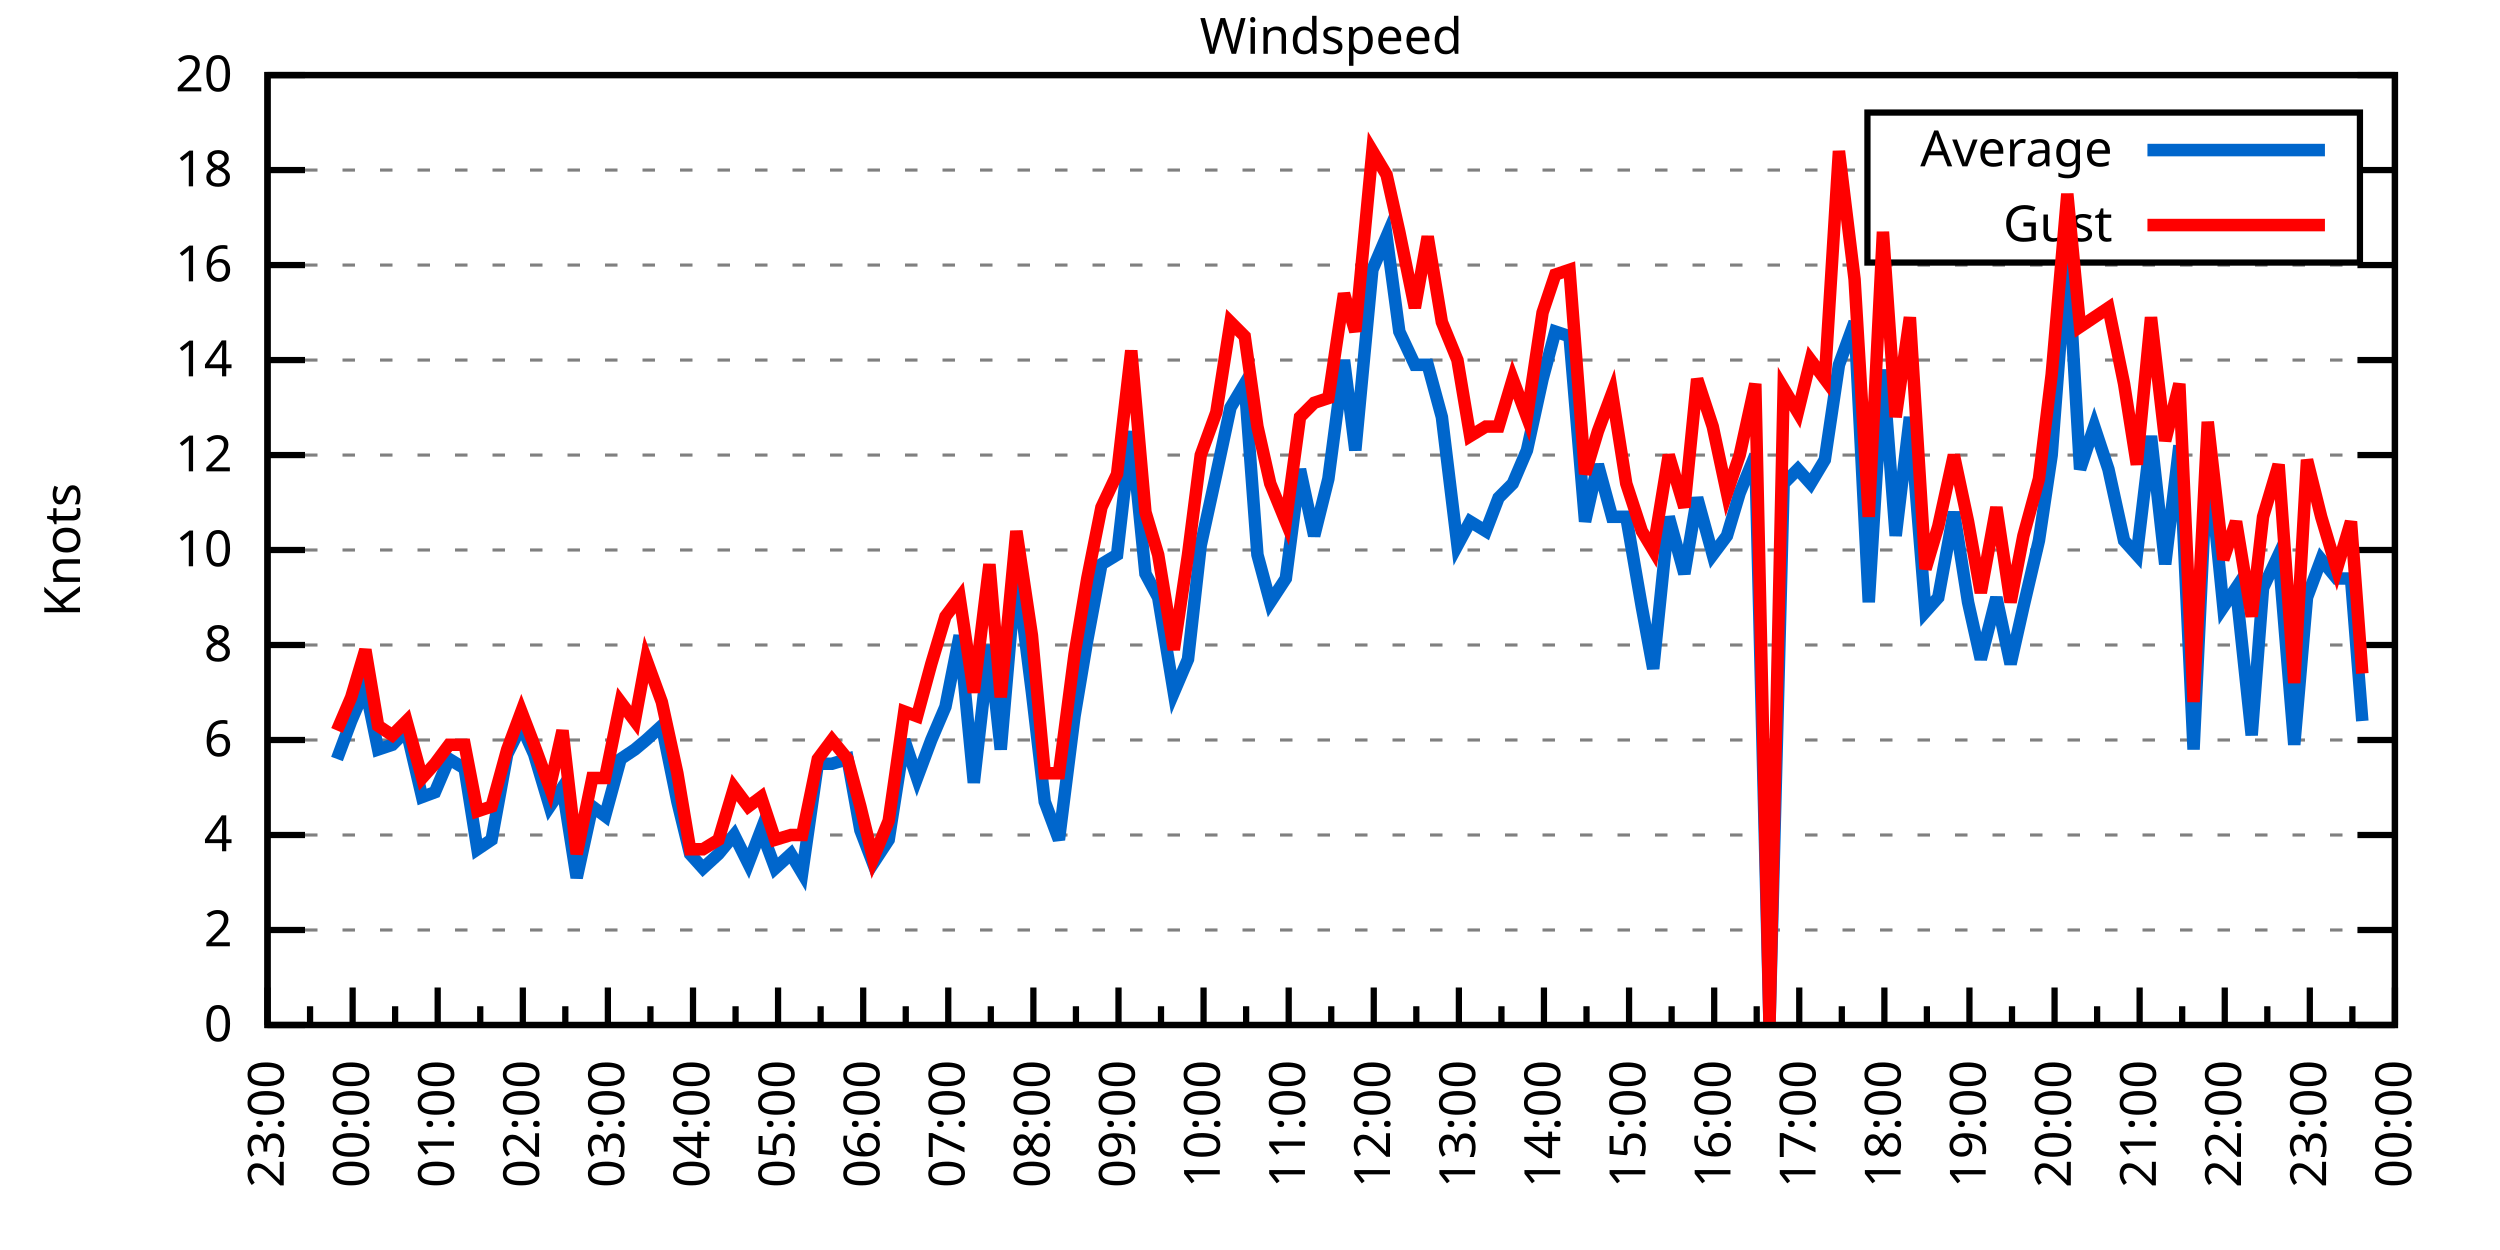
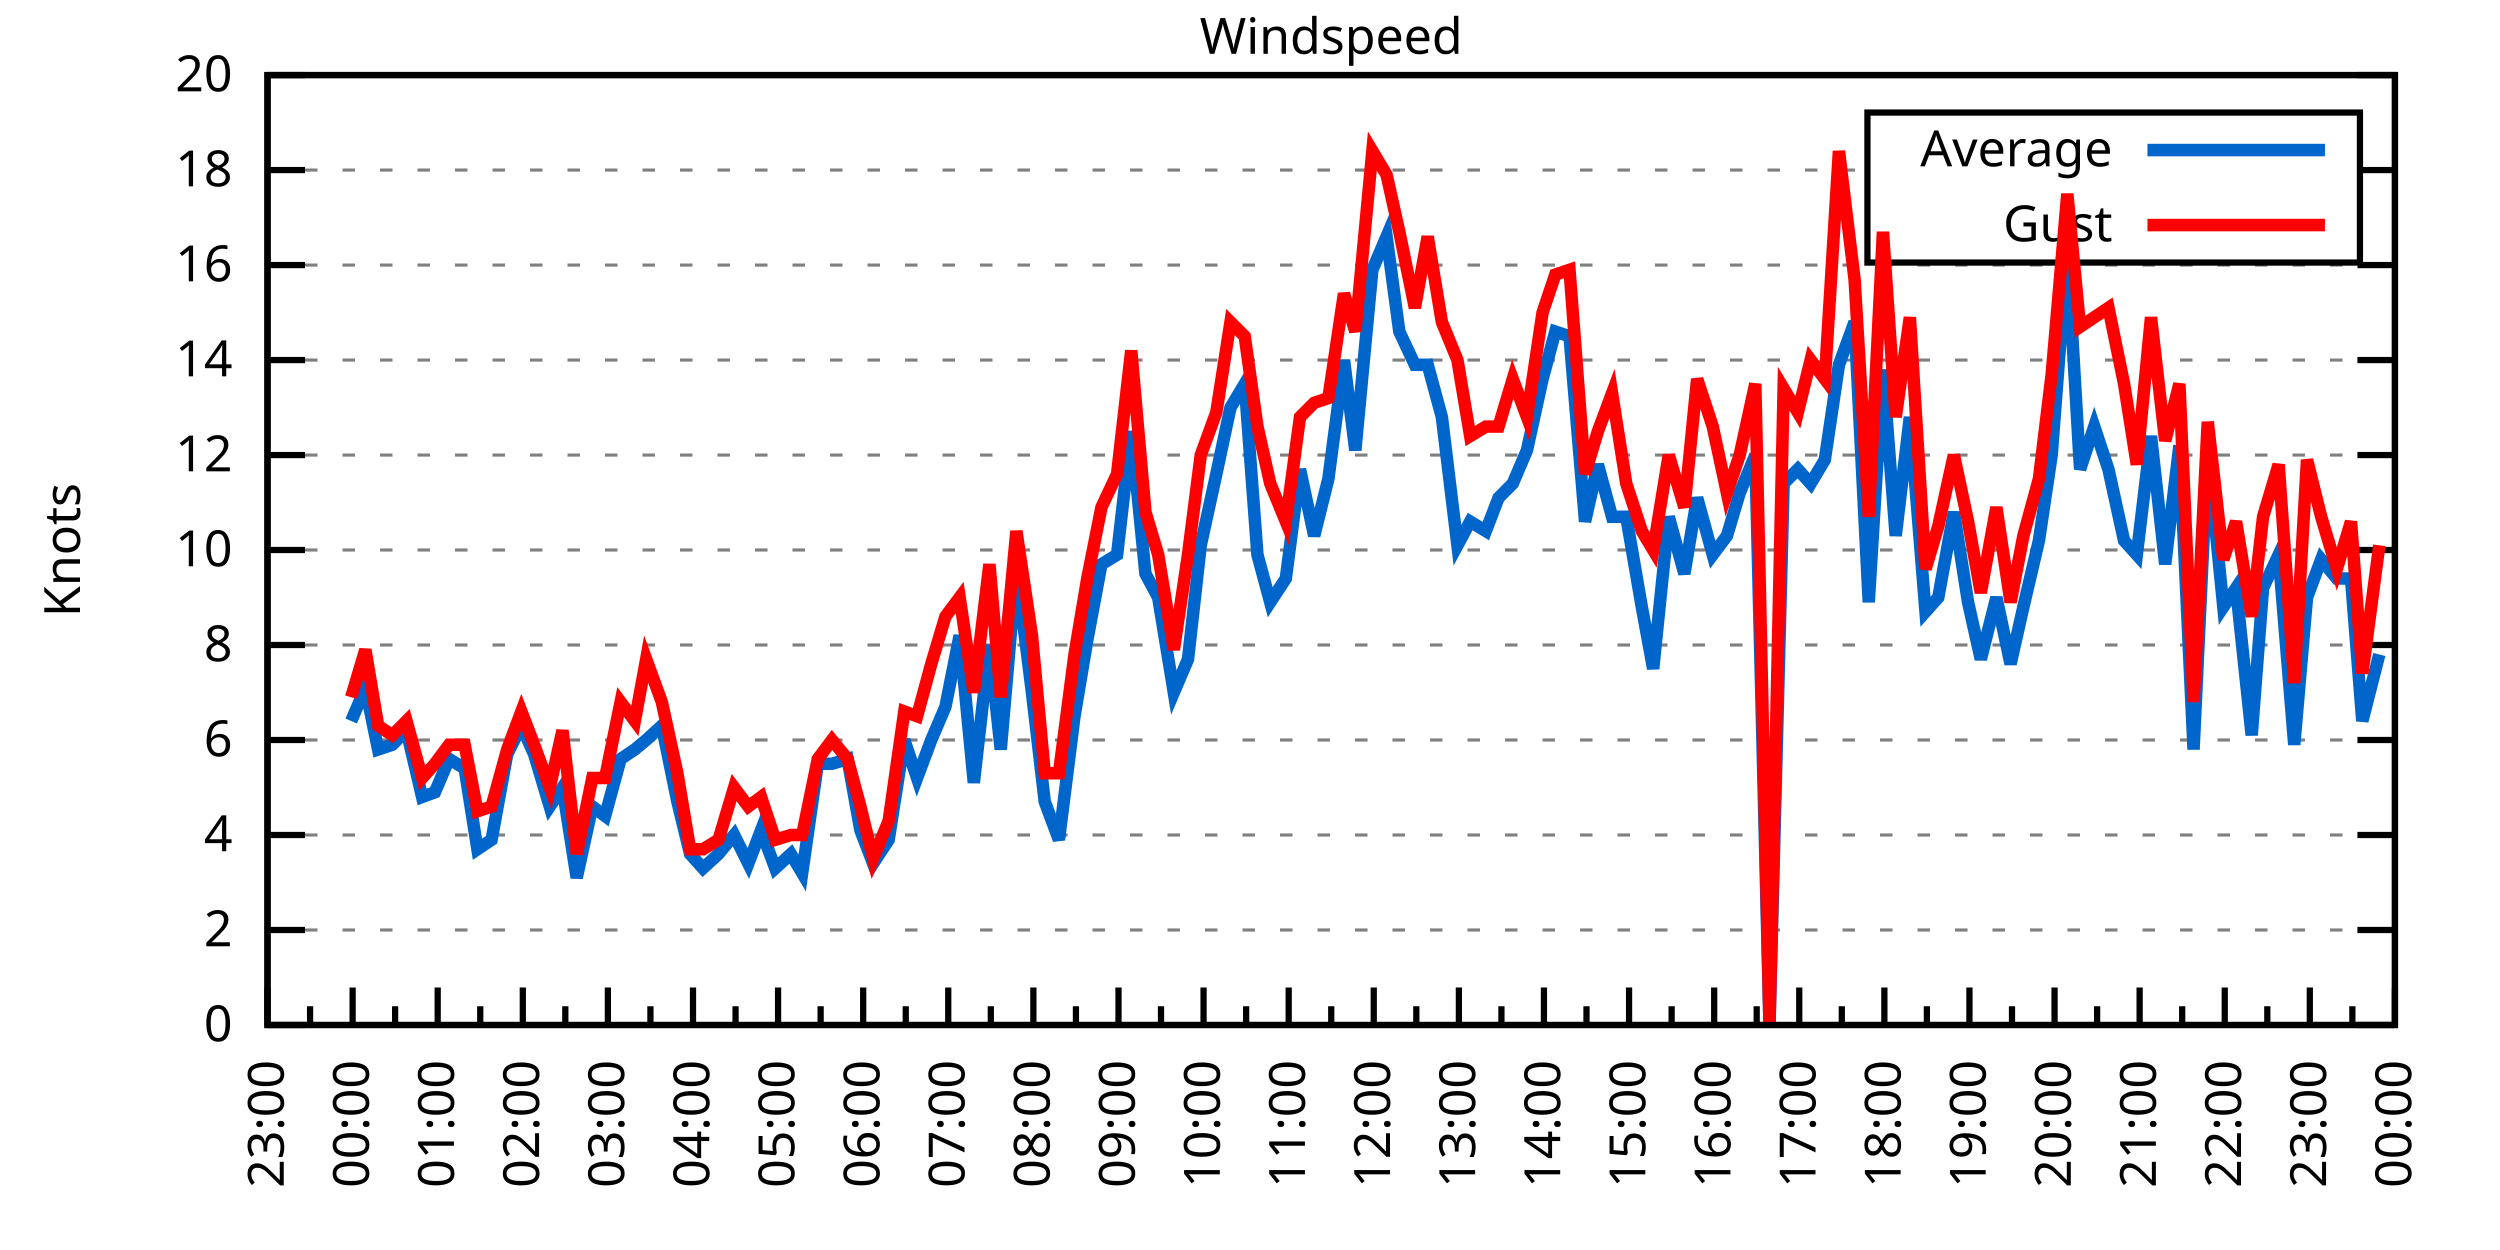
<svg xmlns="http://www.w3.org/2000/svg" xmlns:xlink="http://www.w3.org/1999/xlink" width="400" height="200" viewBox="0 0 400 200">
  <g id="gnuplot_canvas">
    <rect x="0" y="0" width="400" height="200" fill="none" />
    <defs>
      <circle id="gpDot" r="0.5" stroke-width="0.5" stroke="currentColor" />
      <path id="gpPt0" stroke-width="0.333" stroke="currentColor" d="M-1,0 h2 M0,-1 v2" />
      <path id="gpPt1" stroke-width="0.333" stroke="currentColor" d="M-1,-1 L1,1 M1,-1 L-1,1" />
      <path id="gpPt2" stroke-width="0.333" stroke="currentColor" d="M-1,0 L1,0 M0,-1 L0,1 M-1,-1 L1,1 M-1,1 L1,-1" />
      <rect id="gpPt3" stroke-width="0.333" stroke="currentColor" x="-1" y="-1" width="2" height="2" />
      <rect id="gpPt4" stroke-width="0.333" stroke="currentColor" fill="currentColor" x="-1" y="-1" width="2" height="2" />
      <circle id="gpPt5" stroke-width="0.333" stroke="currentColor" cx="0" cy="0" r="1" />
      <use xlink:href="#gpPt5" id="gpPt6" fill="currentColor" stroke="none" />
      <path id="gpPt7" stroke-width="0.333" stroke="currentColor" d="M0,-1.33 L-1.33,0.67 L1.33,0.67 z" />
      <use xlink:href="#gpPt7" id="gpPt8" fill="currentColor" stroke="none" />
      <use xlink:href="#gpPt7" id="gpPt9" stroke="currentColor" transform="rotate(180)" />
      <use xlink:href="#gpPt9" id="gpPt10" fill="currentColor" stroke="none" />
      <use xlink:href="#gpPt3" id="gpPt11" stroke="currentColor" transform="rotate(45)" />
      <use xlink:href="#gpPt11" id="gpPt12" fill="currentColor" stroke="none" />
      <path id="gpPt13" stroke-width="0.333" stroke="currentColor" d="M0,1.330 L1.265,0.411 L0.782,-1.067 L-0.782,-1.076 L-1.265,0.411 z" />
      <use xlink:href="#gpPt13" id="gpPt14" fill="currentColor" stroke="none" />
      <filter id="textbox" filterUnits="objectBoundingBox" x="0" y="0" height="1" width="1">
        <feFlood flood-color="white" flood-opacity="1" result="bgnd" />
        <feComposite in="SourceGraphic" in2="bgnd" operator="atop" />
      </filter>
      <filter id="greybox" filterUnits="objectBoundingBox" x="0" y="0" height="1" width="1">
        <feFlood flood-color="lightgrey" flood-opacity="1" result="grey" />
        <feComposite in="SourceGraphic" in2="grey" operator="atop" />
      </filter>
    </defs>
    <g fill="none" color="white" stroke="currentColor" stroke-width="1.00" stroke-linecap="butt" stroke-linejoin="miter">
</g>
    <g fill="none" color="black" stroke="currentColor" stroke-width="1.00" stroke-linecap="butt" stroke-linejoin="miter">
      <g stroke="none" shape-rendering="crispEdges">
        <polygon fill="rgb(255, 255, 255)" points="42.80,164.00 383.18,164.00 383.18,12.02 42.80,12.02 " />
      </g>
    </g>
    <g fill="none" color="black" stroke="currentColor" stroke-width="1.00" stroke-linecap="butt" stroke-linejoin="miter">
</g>
    <g fill="none" color="black" stroke="black" stroke-width="0.50" stroke-linecap="butt" stroke-linejoin="miter">
</g>
    <g fill="none" color="gray" stroke="currentColor" stroke-width="0.50" stroke-linecap="butt" stroke-linejoin="miter">
      <path stroke="gray" stroke-dasharray="2,4" class="gridline" d="M42.80,164.00 L383.19,164.00  " />
    </g>
    <g fill="none" color="gray" stroke="gray" stroke-width="1.00" stroke-linecap="butt" stroke-linejoin="miter">
</g>
    <g fill="none" color="black" stroke="currentColor" stroke-width="1.00" stroke-linecap="butt" stroke-linejoin="miter">
      <path stroke="black" d="M42.80,164.00 L48.80,164.00 M383.19,164.00 L377.19,164.00  " />
      <g transform="translate(37.20,166.60)" stroke="none" fill="black" font-family="Sans" font-size="8.00" text-anchor="end">
        <text>
          <tspan font-family="Sans"> 0</tspan>
        </text>
      </g>
    </g>
    <g fill="none" color="black" stroke="currentColor" stroke-width="1.00" stroke-linecap="butt" stroke-linejoin="miter">
</g>
    <g fill="none" color="black" stroke="black" stroke-width="0.50" stroke-linecap="butt" stroke-linejoin="miter">
</g>
    <g fill="none" color="gray" stroke="currentColor" stroke-width="0.50" stroke-linecap="butt" stroke-linejoin="miter">
      <path stroke="gray" stroke-dasharray="2,4" class="gridline" d="M42.80,148.80 L383.19,148.80  " />
    </g>
    <g fill="none" color="gray" stroke="gray" stroke-width="1.00" stroke-linecap="butt" stroke-linejoin="miter">
</g>
    <g fill="none" color="black" stroke="currentColor" stroke-width="1.00" stroke-linecap="butt" stroke-linejoin="miter">
      <path stroke="black" d="M42.80,148.80 L48.80,148.80 M383.19,148.80 L377.19,148.80  " />
      <g transform="translate(37.20,151.40)" stroke="none" fill="black" font-family="Sans" font-size="8.00" text-anchor="end">
        <text>
          <tspan font-family="Sans"> 2</tspan>
        </text>
      </g>
    </g>
    <g fill="none" color="black" stroke="currentColor" stroke-width="1.00" stroke-linecap="butt" stroke-linejoin="miter">
</g>
    <g fill="none" color="black" stroke="black" stroke-width="0.50" stroke-linecap="butt" stroke-linejoin="miter">
</g>
    <g fill="none" color="gray" stroke="currentColor" stroke-width="0.50" stroke-linecap="butt" stroke-linejoin="miter">
      <path stroke="gray" stroke-dasharray="2,4" class="gridline" d="M42.80,133.60 L383.19,133.60  " />
    </g>
    <g fill="none" color="gray" stroke="gray" stroke-width="1.00" stroke-linecap="butt" stroke-linejoin="miter">
</g>
    <g fill="none" color="black" stroke="currentColor" stroke-width="1.00" stroke-linecap="butt" stroke-linejoin="miter">
      <path stroke="black" d="M42.80,133.60 L48.80,133.60 M383.19,133.60 L377.19,133.60  " />
      <g transform="translate(37.20,136.20)" stroke="none" fill="black" font-family="Sans" font-size="8.00" text-anchor="end">
        <text>
          <tspan font-family="Sans"> 4</tspan>
        </text>
      </g>
    </g>
    <g fill="none" color="black" stroke="currentColor" stroke-width="1.00" stroke-linecap="butt" stroke-linejoin="miter">
</g>
    <g fill="none" color="black" stroke="black" stroke-width="0.50" stroke-linecap="butt" stroke-linejoin="miter">
</g>
    <g fill="none" color="gray" stroke="currentColor" stroke-width="0.50" stroke-linecap="butt" stroke-linejoin="miter">
      <path stroke="gray" stroke-dasharray="2,4" class="gridline" d="M42.80,118.40 L383.19,118.40  " />
    </g>
    <g fill="none" color="gray" stroke="gray" stroke-width="1.00" stroke-linecap="butt" stroke-linejoin="miter">
</g>
    <g fill="none" color="black" stroke="currentColor" stroke-width="1.00" stroke-linecap="butt" stroke-linejoin="miter">
      <path stroke="black" d="M42.80,118.40 L48.80,118.40 M383.19,118.40 L377.19,118.40  " />
      <g transform="translate(37.20,121.00)" stroke="none" fill="black" font-family="Sans" font-size="8.00" text-anchor="end">
        <text>
          <tspan font-family="Sans"> 6</tspan>
        </text>
      </g>
    </g>
    <g fill="none" color="black" stroke="currentColor" stroke-width="1.00" stroke-linecap="butt" stroke-linejoin="miter">
</g>
    <g fill="none" color="black" stroke="black" stroke-width="0.50" stroke-linecap="butt" stroke-linejoin="miter">
</g>
    <g fill="none" color="gray" stroke="currentColor" stroke-width="0.50" stroke-linecap="butt" stroke-linejoin="miter">
      <path stroke="gray" stroke-dasharray="2,4" class="gridline" d="M42.80,103.20 L383.19,103.20  " />
    </g>
    <g fill="none" color="gray" stroke="gray" stroke-width="1.00" stroke-linecap="butt" stroke-linejoin="miter">
</g>
    <g fill="none" color="black" stroke="currentColor" stroke-width="1.00" stroke-linecap="butt" stroke-linejoin="miter">
      <path stroke="black" d="M42.80,103.20 L48.80,103.20 M383.19,103.20 L377.19,103.20  " />
      <g transform="translate(37.20,105.80)" stroke="none" fill="black" font-family="Sans" font-size="8.00" text-anchor="end">
        <text>
          <tspan font-family="Sans"> 8</tspan>
        </text>
      </g>
    </g>
    <g fill="none" color="black" stroke="currentColor" stroke-width="1.00" stroke-linecap="butt" stroke-linejoin="miter">
</g>
    <g fill="none" color="black" stroke="black" stroke-width="0.50" stroke-linecap="butt" stroke-linejoin="miter">
</g>
    <g fill="none" color="gray" stroke="currentColor" stroke-width="0.50" stroke-linecap="butt" stroke-linejoin="miter">
      <path stroke="gray" stroke-dasharray="2,4" class="gridline" d="M42.80,88.00 L383.19,88.00  " />
    </g>
    <g fill="none" color="gray" stroke="gray" stroke-width="1.00" stroke-linecap="butt" stroke-linejoin="miter">
</g>
    <g fill="none" color="black" stroke="currentColor" stroke-width="1.00" stroke-linecap="butt" stroke-linejoin="miter">
      <path stroke="black" d="M42.80,88.00 L48.80,88.00 M383.19,88.00 L377.19,88.00  " />
      <g transform="translate(37.20,90.60)" stroke="none" fill="black" font-family="Sans" font-size="8.00" text-anchor="end">
        <text>
          <tspan font-family="Sans"> 10</tspan>
        </text>
      </g>
    </g>
    <g fill="none" color="black" stroke="currentColor" stroke-width="1.00" stroke-linecap="butt" stroke-linejoin="miter">
</g>
    <g fill="none" color="black" stroke="black" stroke-width="0.50" stroke-linecap="butt" stroke-linejoin="miter">
</g>
    <g fill="none" color="gray" stroke="currentColor" stroke-width="0.50" stroke-linecap="butt" stroke-linejoin="miter">
      <path stroke="gray" stroke-dasharray="2,4" class="gridline" d="M42.80,72.81 L383.19,72.81  " />
    </g>
    <g fill="none" color="gray" stroke="gray" stroke-width="1.00" stroke-linecap="butt" stroke-linejoin="miter">
</g>
    <g fill="none" color="black" stroke="currentColor" stroke-width="1.00" stroke-linecap="butt" stroke-linejoin="miter">
      <path stroke="black" d="M42.80,72.81 L48.80,72.81 M383.19,72.81 L377.19,72.81  " />
      <g transform="translate(37.20,75.41)" stroke="none" fill="black" font-family="Sans" font-size="8.00" text-anchor="end">
        <text>
          <tspan font-family="Sans"> 12</tspan>
        </text>
      </g>
    </g>
    <g fill="none" color="black" stroke="currentColor" stroke-width="1.00" stroke-linecap="butt" stroke-linejoin="miter">
</g>
    <g fill="none" color="black" stroke="black" stroke-width="0.50" stroke-linecap="butt" stroke-linejoin="miter">
</g>
    <g fill="none" color="gray" stroke="currentColor" stroke-width="0.50" stroke-linecap="butt" stroke-linejoin="miter">
      <path stroke="gray" stroke-dasharray="2,4" class="gridline" d="M42.80,57.61 L383.19,57.61  " />
    </g>
    <g fill="none" color="gray" stroke="gray" stroke-width="1.00" stroke-linecap="butt" stroke-linejoin="miter">
</g>
    <g fill="none" color="black" stroke="currentColor" stroke-width="1.00" stroke-linecap="butt" stroke-linejoin="miter">
      <path stroke="black" d="M42.80,57.61 L48.80,57.61 M383.19,57.61 L377.19,57.61  " />
      <g transform="translate(37.20,60.21)" stroke="none" fill="black" font-family="Sans" font-size="8.00" text-anchor="end">
        <text>
          <tspan font-family="Sans"> 14</tspan>
        </text>
      </g>
    </g>
    <g fill="none" color="black" stroke="currentColor" stroke-width="1.00" stroke-linecap="butt" stroke-linejoin="miter">
</g>
    <g fill="none" color="black" stroke="black" stroke-width="0.50" stroke-linecap="butt" stroke-linejoin="miter">
</g>
    <g fill="none" color="gray" stroke="currentColor" stroke-width="0.50" stroke-linecap="butt" stroke-linejoin="miter">
      <path stroke="gray" stroke-dasharray="2,4" class="gridline" d="M42.80,42.41 L383.19,42.41  " />
    </g>
    <g fill="none" color="gray" stroke="gray" stroke-width="1.00" stroke-linecap="butt" stroke-linejoin="miter">
</g>
    <g fill="none" color="black" stroke="currentColor" stroke-width="1.00" stroke-linecap="butt" stroke-linejoin="miter">
      <path stroke="black" d="M42.80,42.41 L48.80,42.41 M383.19,42.41 L377.19,42.41  " />
      <g transform="translate(37.20,45.01)" stroke="none" fill="black" font-family="Sans" font-size="8.00" text-anchor="end">
        <text>
          <tspan font-family="Sans"> 16</tspan>
        </text>
      </g>
    </g>
    <g fill="none" color="black" stroke="currentColor" stroke-width="1.00" stroke-linecap="butt" stroke-linejoin="miter">
</g>
    <g fill="none" color="black" stroke="black" stroke-width="0.50" stroke-linecap="butt" stroke-linejoin="miter">
</g>
    <g fill="none" color="gray" stroke="currentColor" stroke-width="0.50" stroke-linecap="butt" stroke-linejoin="miter">
      <path stroke="gray" stroke-dasharray="2,4" class="gridline" d="M42.80,27.21 L298.79,27.21 M377.59,27.21 L383.19,27.21  " />
    </g>
    <g fill="none" color="gray" stroke="gray" stroke-width="1.00" stroke-linecap="butt" stroke-linejoin="miter">
</g>
    <g fill="none" color="black" stroke="currentColor" stroke-width="1.00" stroke-linecap="butt" stroke-linejoin="miter">
      <path stroke="black" d="M42.80,27.21 L48.80,27.21 M383.19,27.21 L377.19,27.21  " />
      <g transform="translate(37.20,29.81)" stroke="none" fill="black" font-family="Sans" font-size="8.00" text-anchor="end">
        <text>
          <tspan font-family="Sans"> 18</tspan>
        </text>
      </g>
    </g>
    <g fill="none" color="black" stroke="currentColor" stroke-width="1.00" stroke-linecap="butt" stroke-linejoin="miter">
</g>
    <g fill="none" color="black" stroke="black" stroke-width="0.50" stroke-linecap="butt" stroke-linejoin="miter">
</g>
    <g fill="none" color="gray" stroke="currentColor" stroke-width="0.50" stroke-linecap="butt" stroke-linejoin="miter">
      <path stroke="gray" stroke-dasharray="2,4" class="gridline" d="M42.80,12.01 L383.19,12.01  " />
    </g>
    <g fill="none" color="gray" stroke="gray" stroke-width="1.00" stroke-linecap="butt" stroke-linejoin="miter">
</g>
    <g fill="none" color="black" stroke="currentColor" stroke-width="1.00" stroke-linecap="butt" stroke-linejoin="miter">
      <path stroke="black" d="M42.80,12.01 L48.80,12.01 M383.19,12.01 L377.19,12.01  " />
      <g transform="translate(37.20,14.61)" stroke="none" fill="black" font-family="Sans" font-size="8.00" text-anchor="end">
        <text>
          <tspan font-family="Sans"> 20</tspan>
        </text>
      </g>
    </g>
    <g fill="none" color="black" stroke="currentColor" stroke-width="1.00" stroke-linecap="butt" stroke-linejoin="miter">
      <path stroke="black" d="M42.80,164.00 L42.80,158.00  " />
      <g transform="translate(45.40,169.60) rotate(270)" stroke="none" fill="black" font-family="Sans" font-size="8.00" text-anchor="end">
        <text>
          <tspan font-family="Sans">23:00</tspan>
        </text>
      </g>
    </g>
    <g fill="none" color="black" stroke="currentColor" stroke-width="1.00" stroke-linecap="butt" stroke-linejoin="miter">
      <path stroke="black" d="M49.61,164.00 L49.61,161.00 M56.42,164.00 L56.42,158.00  " />
      <g transform="translate(59.02,169.60) rotate(270)" stroke="none" fill="black" font-family="Sans" font-size="8.00" text-anchor="end">
        <text>
          <tspan font-family="Sans">00:00</tspan>
        </text>
      </g>
    </g>
    <g fill="none" color="black" stroke="currentColor" stroke-width="1.00" stroke-linecap="butt" stroke-linejoin="miter">
      <path stroke="black" d="M63.22,164.00 L63.22,161.00 M70.03,164.00 L70.03,158.00  " />
      <g transform="translate(72.63,169.60) rotate(270)" stroke="none" fill="black" font-family="Sans" font-size="8.00" text-anchor="end">
        <text>
          <tspan font-family="Sans">01:00</tspan>
        </text>
      </g>
    </g>
    <g fill="none" color="black" stroke="currentColor" stroke-width="1.00" stroke-linecap="butt" stroke-linejoin="miter">
      <path stroke="black" d="M76.84,164.00 L76.84,161.00 M83.65,164.00 L83.65,158.00  " />
      <g transform="translate(86.25,169.60) rotate(270)" stroke="none" fill="black" font-family="Sans" font-size="8.00" text-anchor="end">
        <text>
          <tspan font-family="Sans">02:00</tspan>
        </text>
      </g>
    </g>
    <g fill="none" color="black" stroke="currentColor" stroke-width="1.00" stroke-linecap="butt" stroke-linejoin="miter">
      <path stroke="black" d="M90.45,164.00 L90.45,161.00 M97.26,164.00 L97.26,158.00  " />
      <g transform="translate(99.86,169.60) rotate(270)" stroke="none" fill="black" font-family="Sans" font-size="8.00" text-anchor="end">
        <text>
          <tspan font-family="Sans">03:00</tspan>
        </text>
      </g>
    </g>
    <g fill="none" color="black" stroke="currentColor" stroke-width="1.00" stroke-linecap="butt" stroke-linejoin="miter">
      <path stroke="black" d="M104.07,164.00 L104.07,161.00 M110.88,164.00 L110.88,158.00  " />
      <g transform="translate(113.48,169.60) rotate(270)" stroke="none" fill="black" font-family="Sans" font-size="8.00" text-anchor="end">
        <text>
          <tspan font-family="Sans">04:00</tspan>
        </text>
      </g>
    </g>
    <g fill="none" color="black" stroke="currentColor" stroke-width="1.00" stroke-linecap="butt" stroke-linejoin="miter">
      <path stroke="black" d="M117.69,164.00 L117.69,161.00 M124.49,164.00 L124.49,158.00  " />
      <g transform="translate(127.09,169.60) rotate(270)" stroke="none" fill="black" font-family="Sans" font-size="8.00" text-anchor="end">
        <text>
          <tspan font-family="Sans">05:00</tspan>
        </text>
      </g>
    </g>
    <g fill="none" color="black" stroke="currentColor" stroke-width="1.00" stroke-linecap="butt" stroke-linejoin="miter">
      <path stroke="black" d="M131.30,164.00 L131.30,161.00 M138.11,164.00 L138.11,158.00  " />
      <g transform="translate(140.71,169.60) rotate(270)" stroke="none" fill="black" font-family="Sans" font-size="8.00" text-anchor="end">
        <text>
          <tspan font-family="Sans">06:00</tspan>
        </text>
      </g>
    </g>
    <g fill="none" color="black" stroke="currentColor" stroke-width="1.00" stroke-linecap="butt" stroke-linejoin="miter">
      <path stroke="black" d="M144.92,164.00 L144.92,161.00 M151.72,164.00 L151.72,158.00  " />
      <g transform="translate(154.32,169.60) rotate(270)" stroke="none" fill="black" font-family="Sans" font-size="8.00" text-anchor="end">
        <text>
          <tspan font-family="Sans">07:00</tspan>
        </text>
      </g>
    </g>
    <g fill="none" color="black" stroke="currentColor" stroke-width="1.00" stroke-linecap="butt" stroke-linejoin="miter">
      <path stroke="black" d="M158.53,164.00 L158.53,161.00 M165.34,164.00 L165.34,158.00  " />
      <g transform="translate(167.94,169.60) rotate(270)" stroke="none" fill="black" font-family="Sans" font-size="8.00" text-anchor="end">
        <text>
          <tspan font-family="Sans">08:00</tspan>
        </text>
      </g>
    </g>
    <g fill="none" color="black" stroke="currentColor" stroke-width="1.00" stroke-linecap="butt" stroke-linejoin="miter">
      <path stroke="black" d="M172.15,164.00 L172.15,161.00 M178.96,164.00 L178.96,158.00  " />
      <g transform="translate(181.56,169.60) rotate(270)" stroke="none" fill="black" font-family="Sans" font-size="8.00" text-anchor="end">
        <text>
          <tspan font-family="Sans">09:00</tspan>
        </text>
      </g>
    </g>
    <g fill="none" color="black" stroke="currentColor" stroke-width="1.00" stroke-linecap="butt" stroke-linejoin="miter">
      <path stroke="black" d="M185.76,164.00 L185.76,161.00 M192.57,164.00 L192.57,158.00  " />
      <g transform="translate(195.17,169.60) rotate(270)" stroke="none" fill="black" font-family="Sans" font-size="8.00" text-anchor="end">
        <text>
          <tspan font-family="Sans">10:00</tspan>
        </text>
      </g>
    </g>
    <g fill="none" color="black" stroke="currentColor" stroke-width="1.00" stroke-linecap="butt" stroke-linejoin="miter">
      <path stroke="black" d="M199.38,164.00 L199.38,161.00 M206.19,164.00 L206.19,158.00  " />
      <g transform="translate(208.79,169.60) rotate(270)" stroke="none" fill="black" font-family="Sans" font-size="8.00" text-anchor="end">
        <text>
          <tspan font-family="Sans">11:00</tspan>
        </text>
      </g>
    </g>
    <g fill="none" color="black" stroke="currentColor" stroke-width="1.00" stroke-linecap="butt" stroke-linejoin="miter">
      <path stroke="black" d="M213.00,164.00 L213.00,161.00 M219.80,164.00 L219.80,158.00  " />
      <g transform="translate(222.40,169.60) rotate(270)" stroke="none" fill="black" font-family="Sans" font-size="8.00" text-anchor="end">
        <text>
          <tspan font-family="Sans">12:00</tspan>
        </text>
      </g>
    </g>
    <g fill="none" color="black" stroke="currentColor" stroke-width="1.00" stroke-linecap="butt" stroke-linejoin="miter">
      <path stroke="black" d="M226.61,164.00 L226.61,161.00 M233.42,164.00 L233.42,158.00  " />
      <g transform="translate(236.02,169.60) rotate(270)" stroke="none" fill="black" font-family="Sans" font-size="8.00" text-anchor="end">
        <text>
          <tspan font-family="Sans">13:00</tspan>
        </text>
      </g>
    </g>
    <g fill="none" color="black" stroke="currentColor" stroke-width="1.00" stroke-linecap="butt" stroke-linejoin="miter">
      <path stroke="black" d="M240.23,164.00 L240.23,161.00 M247.03,164.00 L247.03,158.00  " />
      <g transform="translate(249.63,169.60) rotate(270)" stroke="none" fill="black" font-family="Sans" font-size="8.00" text-anchor="end">
        <text>
          <tspan font-family="Sans">14:00</tspan>
        </text>
      </g>
    </g>
    <g fill="none" color="black" stroke="currentColor" stroke-width="1.00" stroke-linecap="butt" stroke-linejoin="miter">
      <path stroke="black" d="M253.84,164.00 L253.84,161.00 M260.65,164.00 L260.65,158.00  " />
      <g transform="translate(263.25,169.60) rotate(270)" stroke="none" fill="black" font-family="Sans" font-size="8.00" text-anchor="end">
        <text>
          <tspan font-family="Sans">15:00</tspan>
        </text>
      </g>
    </g>
    <g fill="none" color="black" stroke="currentColor" stroke-width="1.00" stroke-linecap="butt" stroke-linejoin="miter">
      <path stroke="black" d="M267.46,164.00 L267.46,161.00 M274.27,164.00 L274.27,158.00  " />
      <g transform="translate(276.87,169.60) rotate(270)" stroke="none" fill="black" font-family="Sans" font-size="8.00" text-anchor="end">
        <text>
          <tspan font-family="Sans">16:00</tspan>
        </text>
      </g>
    </g>
    <g fill="none" color="black" stroke="currentColor" stroke-width="1.00" stroke-linecap="butt" stroke-linejoin="miter">
      <path stroke="black" d="M281.07,164.00 L281.07,161.00 M287.88,164.00 L287.88,158.00  " />
      <g transform="translate(290.48,169.60) rotate(270)" stroke="none" fill="black" font-family="Sans" font-size="8.00" text-anchor="end">
        <text>
          <tspan font-family="Sans">17:00</tspan>
        </text>
      </g>
    </g>
    <g fill="none" color="black" stroke="currentColor" stroke-width="1.00" stroke-linecap="butt" stroke-linejoin="miter">
      <path stroke="black" d="M294.69,164.00 L294.69,161.00 M301.50,164.00 L301.50,158.00  " />
      <g transform="translate(304.10,169.60) rotate(270)" stroke="none" fill="black" font-family="Sans" font-size="8.00" text-anchor="end">
        <text>
          <tspan font-family="Sans">18:00</tspan>
        </text>
      </g>
    </g>
    <g fill="none" color="black" stroke="currentColor" stroke-width="1.00" stroke-linecap="butt" stroke-linejoin="miter">
      <path stroke="black" d="M308.30,164.00 L308.30,161.00 M315.11,164.00 L315.11,158.00  " />
      <g transform="translate(317.71,169.60) rotate(270)" stroke="none" fill="black" font-family="Sans" font-size="8.00" text-anchor="end">
        <text>
          <tspan font-family="Sans">19:00</tspan>
        </text>
      </g>
    </g>
    <g fill="none" color="black" stroke="currentColor" stroke-width="1.00" stroke-linecap="butt" stroke-linejoin="miter">
      <path stroke="black" d="M321.92,164.00 L321.92,161.00 M328.73,164.00 L328.73,158.00  " />
      <g transform="translate(331.33,169.60) rotate(270)" stroke="none" fill="black" font-family="Sans" font-size="8.00" text-anchor="end">
        <text>
          <tspan font-family="Sans">20:00</tspan>
        </text>
      </g>
    </g>
    <g fill="none" color="black" stroke="currentColor" stroke-width="1.00" stroke-linecap="butt" stroke-linejoin="miter">
      <path stroke="black" d="M335.54,164.00 L335.54,161.00 M342.34,164.00 L342.34,158.00  " />
      <g transform="translate(344.94,169.60) rotate(270)" stroke="none" fill="black" font-family="Sans" font-size="8.00" text-anchor="end">
        <text>
          <tspan font-family="Sans">21:00</tspan>
        </text>
      </g>
    </g>
    <g fill="none" color="black" stroke="currentColor" stroke-width="1.00" stroke-linecap="butt" stroke-linejoin="miter">
      <path stroke="black" d="M349.15,164.00 L349.15,161.00 M355.96,164.00 L355.96,158.00  " />
      <g transform="translate(358.56,169.60) rotate(270)" stroke="none" fill="black" font-family="Sans" font-size="8.00" text-anchor="end">
        <text>
          <tspan font-family="Sans">22:00</tspan>
        </text>
      </g>
    </g>
    <g fill="none" color="black" stroke="currentColor" stroke-width="1.00" stroke-linecap="butt" stroke-linejoin="miter">
      <path stroke="black" d="M362.77,164.00 L362.77,161.00 M369.57,164.00 L369.57,158.00  " />
      <g transform="translate(372.17,169.60) rotate(270)" stroke="none" fill="black" font-family="Sans" font-size="8.00" text-anchor="end">
        <text>
          <tspan font-family="Sans">23:00</tspan>
        </text>
      </g>
    </g>
    <g fill="none" color="black" stroke="currentColor" stroke-width="1.00" stroke-linecap="butt" stroke-linejoin="miter">
      <path stroke="black" d="M376.38,164.00 L376.38,161.00 M383.19,164.00 L383.19,158.00  " />
      <g transform="translate(385.79,169.60) rotate(270)" stroke="none" fill="black" font-family="Sans" font-size="8.00" text-anchor="end">
        <text>
          <tspan font-family="Sans">00:00</tspan>
        </text>
      </g>
    </g>
    <g fill="none" color="black" stroke="currentColor" stroke-width="1.00" stroke-linecap="butt" stroke-linejoin="miter">
</g>
    <g fill="none" color="black" stroke="currentColor" stroke-width="1.00" stroke-linecap="butt" stroke-linejoin="miter">
      <path stroke="black" d="M42.80,12.01 L42.80,164.00 L383.19,164.00 L383.19,12.01 L42.80,12.01 Z  " />
    </g>
    <g fill="none" color="black" stroke="currentColor" stroke-width="1.00" stroke-linecap="butt" stroke-linejoin="miter">
      <g transform="translate(12.80,88.01) rotate(270)" stroke="none" fill="black" font-family="Sans" font-size="8.00" text-anchor="middle">
        <text>
          <tspan font-family="Sans">Knots</tspan>
        </text>
      </g>
    </g>
    <g fill="none" color="black" stroke="currentColor" stroke-width="1.00" stroke-linecap="butt" stroke-linejoin="miter">
</g>
    <g fill="none" color="black" stroke="currentColor" stroke-width="1.00" stroke-linecap="butt" stroke-linejoin="miter">
      <path stroke="black" d="M298.79,42.01 L298.79,18.01 L377.59,18.01 L377.59,42.01 L298.79,42.01 Z  " />
    </g>
    <g id="Windspeed_plot_1">
      <g fill="none" color="white" stroke="black" stroke-width="2.00" stroke-linecap="butt" stroke-linejoin="miter">
</g>
      <g fill="none" color="black" stroke="currentColor" stroke-width="2.00" stroke-linecap="butt" stroke-linejoin="miter">
        <g transform="translate(337.99,26.61)" stroke="none" fill="black" font-family="Sans" font-size="8.00" text-anchor="end">
          <text>
            <tspan font-family="Sans">Average</tspan>
          </text>
        </g>
      </g>
      <g fill="none" color="black" stroke="currentColor" stroke-width="2.00" stroke-linecap="butt" stroke-linejoin="miter">
-         <path stroke="rgb(  0, 102, 204)" d="M343.59,24.01 L371.99,24.01 M53.92,121.44 L56.19,115.36 L58.46,110.04 L60.50,119.92 L62.77,119.16 L65.04,116.88   L67.54,127.52 L69.58,126.76 L71.85,121.44 L74.34,122.96 L76.39,135.88 L78.65,134.36 L81.15,120.68 L83.42,116.12   L85.46,120.68 L87.96,129.04 L90.00,126.00 L92.27,140.44 L94.77,129.04 L96.81,130.56 L99.30,121.44 L101.57,119.92   L103.39,118.40 L105.89,116.12 L108.38,128.28 L110.42,136.64 L112.47,138.92 L114.96,136.64 L117.46,133.60 L119.73,138.16   L121.77,132.84 L124.04,138.92 L126.54,136.64 L128.35,139.68 L130.85,122.20 L133.12,122.20 L135.61,121.44 L137.66,132.84   L139.70,138.16 L142.19,134.36 L144.69,118.40 L146.73,124.48 L149.00,118.40 L151.27,113.08 L153.54,101.68 L155.81,125.24   L158.31,103.20 L160.12,119.92 L162.62,91.04 L165.11,110.80 L167.16,128.28 L169.43,134.36 L171.92,114.60 L173.96,102.44   L176.23,90.28 L178.73,88.76 L181.00,69.01 L183.27,91.80 L185.31,95.60 L187.81,110.80 L190.08,105.48 L192.12,87.25   L194.61,75.85 L196.88,65.21 L199.15,61.41 L201.19,88.76 L203.24,96.36 L205.73,92.56 L208.00,75.09 L210.27,85.73   L212.54,76.61 L215.04,57.61 L216.85,72.05 L219.58,43.17 L221.85,37.85 L223.89,53.05 L226.38,58.37 L228.43,58.37   L230.70,66.73 L233.19,87.25 L235.23,83.45 L237.73,84.97 L239.77,79.65 L242.04,77.37 L244.31,72.05 L246.81,60.65   L248.85,53.05 L251.12,53.81 L253.61,83.45 L255.66,74.33 L257.93,82.69 L260.20,82.69 L262.69,97.12 L264.51,107.00   L267.00,82.69 L269.50,91.80 L271.54,79.65 L274.04,88.76 L276.31,85.73 L278.35,78.89 L280.85,72.81 L283.12,164.00   L285.38,77.37 L287.65,75.09 L289.70,77.37 L291.97,73.57 L294.23,58.37 L296.73,51.53 L299.00,96.36 L301.27,59.13   L303.31,85.73 L305.58,66.73 L308.08,97.88 L310.12,95.60 L312.62,81.93 L314.89,96.36 L316.93,105.48 L319.42,95.60   L321.69,106.24 L323.74,97.12 L326.23,86.49 L328.27,72.81 L330.77,40.13 L332.81,75.09 L335.08,68.25 L337.35,75.09   L339.85,86.49 L341.89,88.76 L344.16,69.77 L346.43,90.28 L348.70,71.29 L350.97,119.92 L353.24,72.05 L355.73,97.12   L357.77,94.08 L360.27,117.64 L362.09,94.08 L364.58,88.76 L367.08,119.16 L369.12,95.60 L371.39,89.52 L373.89,92.56   L376.16,92.56 L377.97,115.36  " />
+         <path stroke="rgb(  0, 102, 204)" d="M343.59,24.01 L371.99,24.01 M56.19,115.36 L58.46,110.04 L60.50,119.92 L62.77,119.16 L65.04,116.88 L67.54,127.52   L69.58,126.76 L71.85,121.44 L74.34,122.96 L76.39,135.88 L78.65,134.36 L81.15,120.68 L83.42,116.12 L85.46,120.68   L87.96,129.04 L90.00,126.00 L92.27,140.44 L94.77,129.04 L96.81,130.56 L99.30,121.44 L101.57,119.92 L103.39,118.40   L105.89,116.12 L108.38,128.28 L110.42,136.64 L112.47,138.92 L114.96,136.64 L117.46,133.60 L119.73,138.16 L121.77,132.84   L124.04,138.92 L126.54,136.64 L128.35,139.68 L130.85,122.20 L133.12,122.20 L135.61,121.44 L137.66,132.84 L139.70,138.16   L142.19,134.36 L144.69,118.40 L146.73,124.48 L149.00,118.40 L151.27,113.08 L153.54,101.68 L155.81,125.24 L158.31,103.20   L160.12,119.92 L162.62,91.04 L165.11,110.80 L167.16,128.28 L169.43,134.36 L171.92,114.60 L173.96,102.44 L176.23,90.28   L178.73,88.76 L181.00,69.01 L183.27,91.80 L185.31,95.60 L187.81,110.80 L190.08,105.48 L192.12,87.25 L194.61,75.85   L196.88,65.21 L199.15,61.41 L201.19,88.76 L203.24,96.36 L205.73,92.56 L208.00,75.09 L210.27,85.73 L212.54,76.61   L215.04,57.61 L216.85,72.05 L219.58,43.17 L221.85,37.85 L223.89,53.05 L226.38,58.37 L228.43,58.37 L230.70,66.73   L233.19,87.25 L235.23,83.45 L237.73,84.97 L239.77,79.65 L242.04,77.37 L244.31,72.05 L246.81,60.65 L248.85,53.05   L251.12,53.81 L253.61,83.45 L255.66,74.33 L257.93,82.69 L260.20,82.69 L262.69,97.12 L264.51,107.00 L267.00,82.69   L269.50,91.80 L271.54,79.65 L274.04,88.76 L276.31,85.73 L278.35,78.89 L280.85,72.81 L283.12,164.00 L285.38,77.37   L287.65,75.09 L289.70,77.37 L291.97,73.57 L294.23,58.37 L296.73,51.53 L299.00,96.36 L301.27,59.13 L303.31,85.73   L305.58,66.73 L308.08,97.88 L310.12,95.60 L312.62,81.93 L314.89,96.36 L316.93,105.48 L319.42,95.60 L321.69,106.24   L323.74,97.12 L326.23,86.49 L328.27,72.81 L330.77,40.13 L332.81,75.09 L335.08,68.25 L337.35,75.09 L339.85,86.49   L341.89,88.76 L344.16,69.77 L346.43,90.28 L348.70,71.29 L350.97,119.92 L353.24,72.05 L355.73,97.12 L357.77,94.08   L360.27,117.64 L362.09,94.08 L364.58,88.76 L367.08,119.16 L369.12,95.60 L371.39,89.52 L373.89,92.56 L376.16,92.56   L377.97,115.36 L380.69,104.72  " />
      </g>
    </g>
    <g id="Windspeed_plot_2">
      <g fill="none" color="black" stroke="currentColor" stroke-width="2.00" stroke-linecap="butt" stroke-linejoin="miter">
        <g transform="translate(337.99,38.61)" stroke="none" fill="black" font-family="Sans" font-size="8.00" text-anchor="end">
          <text>
            <tspan font-family="Sans">Gust</tspan>
          </text>
        </g>
      </g>
      <g fill="none" color="black" stroke="currentColor" stroke-width="2.00" stroke-linecap="butt" stroke-linejoin="miter">
-         <path stroke="rgb(255,   0,   0)" d="M343.59,36.01 L371.99,36.01 M53.92,116.88 L56.19,111.56 L58.46,103.96 L60.50,116.12 L62.77,117.64 L65.04,115.36   L67.54,124.48 L69.58,122.20 L71.85,119.16 L74.34,119.16 L76.39,129.80 L78.65,129.04 L81.15,119.92 L83.42,113.84   L85.46,119.16 L87.96,126.00 L90.00,116.88 L92.27,136.64 L94.77,124.48 L96.81,124.48 L99.30,112.32 L101.57,115.36   L103.39,105.48 L105.89,112.32 L108.38,123.72 L110.42,135.88 L112.47,135.88 L114.96,134.36 L117.46,126.00 L119.73,129.04   L121.77,127.52 L124.04,134.36 L126.54,133.60 L128.35,133.60 L130.85,121.44 L133.12,118.40 L135.61,121.44 L137.66,129.04   L139.70,137.40 L142.19,131.32 L144.69,113.84 L146.73,114.60 L149.00,106.24 L151.27,98.64 L153.54,95.60 L155.81,110.80   L158.31,90.28 L160.12,111.56 L162.62,84.97 L165.11,101.68 L167.16,123.72 L169.43,123.72 L171.92,104.72 L173.96,92.56   L176.23,81.17 L178.73,75.85 L181.00,56.09 L183.27,81.93 L185.31,88.76 L187.81,103.96 L190.08,88.76 L192.12,72.81   L194.61,65.97 L196.88,51.53 L199.15,53.81 L201.19,68.25 L203.24,77.37 L205.73,83.45 L208.00,66.73 L210.27,64.45   L212.54,63.69 L215.04,46.97 L216.85,53.05 L219.58,24.17 L221.85,27.97 L223.89,37.09 L226.38,49.25 L228.43,37.85   L230.70,51.53 L233.19,57.61 L235.23,69.77 L237.73,68.25 L239.77,68.25 L242.04,60.65 L244.31,66.73 L246.81,50.01   L248.85,43.93 L251.12,43.17 L253.61,75.85 L255.66,69.01 L257.93,62.93 L260.20,77.37 L262.69,84.97 L264.51,88.00   L267.00,72.81 L269.50,81.17 L271.54,60.65 L274.04,68.25 L276.31,78.89 L278.35,72.81 L280.85,61.41 L283.12,164.00   L285.38,62.17 L287.65,65.97 L289.70,57.61 L291.97,60.65 L294.23,24.17 L296.73,44.69 L299.00,82.69 L301.27,37.09   L303.31,66.73 L305.58,50.77 L308.08,91.04 L310.12,84.21 L312.62,72.81 L314.89,83.45 L316.93,94.84 L319.42,81.17   L321.69,96.36 L323.74,85.73 L326.23,76.61 L328.27,59.89 L330.77,31.01 L332.81,52.29 L335.08,50.77 L337.35,49.25   L339.85,61.41 L341.89,74.33 L344.16,50.77 L346.43,70.53 L348.70,61.41 L350.97,112.32 L353.24,67.49 L355.73,89.52   L357.77,83.45 L360.27,98.64 L362.09,82.69 L364.58,74.33 L367.08,109.28 L369.12,73.57 L371.39,82.69 L373.89,91.04   L376.16,83.45 L377.97,107.76  " />
+         <path stroke="rgb(255,   0,   0)" d="M343.59,36.01 L371.99,36.01 M56.19,111.56 L58.46,103.96 L60.50,116.12 L62.77,117.64 L65.04,115.36 L67.54,124.48   L69.58,122.20 L71.85,119.16 L74.34,119.16 L76.39,129.80 L78.65,129.04 L81.15,119.92 L83.42,113.84 L85.46,119.16   L87.96,126.00 L90.00,116.88 L92.27,136.64 L94.77,124.48 L96.81,124.48 L99.30,112.32 L101.57,115.36 L103.39,105.48   L105.89,112.32 L108.38,123.72 L110.42,135.88 L112.47,135.88 L114.96,134.36 L117.46,126.00 L119.73,129.04 L121.77,127.52   L124.04,134.36 L126.54,133.60 L128.35,133.60 L130.85,121.44 L133.12,118.40 L135.61,121.44 L137.66,129.04 L139.70,137.40   L142.19,131.32 L144.69,113.84 L146.73,114.60 L149.00,106.24 L151.27,98.64 L153.54,95.60 L155.81,110.80 L158.31,90.28   L160.12,111.56 L162.62,84.97 L165.11,101.68 L167.16,123.72 L169.43,123.72 L171.92,104.72 L173.96,92.56 L176.23,81.17   L178.73,75.85 L181.00,56.09 L183.27,81.93 L185.31,88.76 L187.81,103.96 L190.08,88.76 L192.12,72.81 L194.61,65.97   L196.88,51.53 L199.15,53.81 L201.19,68.25 L203.24,77.37 L205.73,83.45 L208.00,66.73 L210.27,64.45 L212.54,63.69   L215.04,46.97 L216.85,53.05 L219.58,24.17 L221.85,27.97 L223.89,37.09 L226.38,49.25 L228.43,37.85 L230.70,51.53   L233.19,57.61 L235.23,69.77 L237.73,68.25 L239.77,68.25 L242.04,60.65 L244.31,66.73 L246.81,50.01 L248.85,43.93   L251.12,43.17 L253.61,75.85 L255.66,69.01 L257.93,62.93 L260.20,77.37 L262.69,84.97 L264.51,88.00 L267.00,72.81   L269.50,81.17 L271.54,60.65 L274.04,68.25 L276.31,78.89 L278.35,72.81 L280.85,61.41 L283.12,164.00 L285.38,62.17   L287.65,65.97 L289.70,57.61 L291.97,60.65 L294.23,24.17 L296.73,44.69 L299.00,82.69 L301.27,37.09 L303.31,66.73   L305.58,50.77 L308.08,91.04 L310.12,84.21 L312.62,72.81 L314.89,83.45 L316.93,94.84 L319.42,81.17 L321.69,96.36   L323.74,85.73 L326.23,76.61 L328.27,59.89 L330.77,31.01 L332.81,52.29 L335.08,50.77 L337.35,49.25 L339.85,61.41   L341.89,74.33 L344.16,50.77 L346.43,70.53 L348.70,61.41 L350.97,112.32 L353.24,67.49 L355.73,89.52 L357.77,83.45   L360.27,98.64 L362.09,82.69 L364.58,74.33 L367.08,109.28 L369.12,73.57 L371.39,82.69 L373.89,91.04 L376.16,83.45   L377.97,107.76 L380.69,87.25  " />
      </g>
    </g>
    <g fill="none" color="black" stroke="currentColor" stroke-width="2.00" stroke-linecap="butt" stroke-linejoin="miter">
</g>
    <g fill="none" color="black" stroke="black" stroke-width="1.00" stroke-linecap="butt" stroke-linejoin="miter">
</g>
    <g fill="none" color="black" stroke="currentColor" stroke-width="1.00" stroke-linecap="butt" stroke-linejoin="miter">
      <path stroke="black" d="M42.80,12.01 L42.80,164.00 L383.19,164.00 L383.19,12.01 L42.80,12.01 Z  " />
    </g>
    <g fill="none" color="black" stroke="currentColor" stroke-width="1.00" stroke-linecap="butt" stroke-linejoin="miter">
      <g transform="translate(212.99,8.61)" stroke="none" fill="black" font-family="Sans" font-size="8.00" text-anchor="middle">
        <text>
          <tspan font-family="Sans">Windspeed</tspan>
        </text>
      </g>
    </g>
    <g fill="none" color="black" stroke="currentColor" stroke-width="1.00" stroke-linecap="butt" stroke-linejoin="miter">
</g>
  </g>
</svg>
